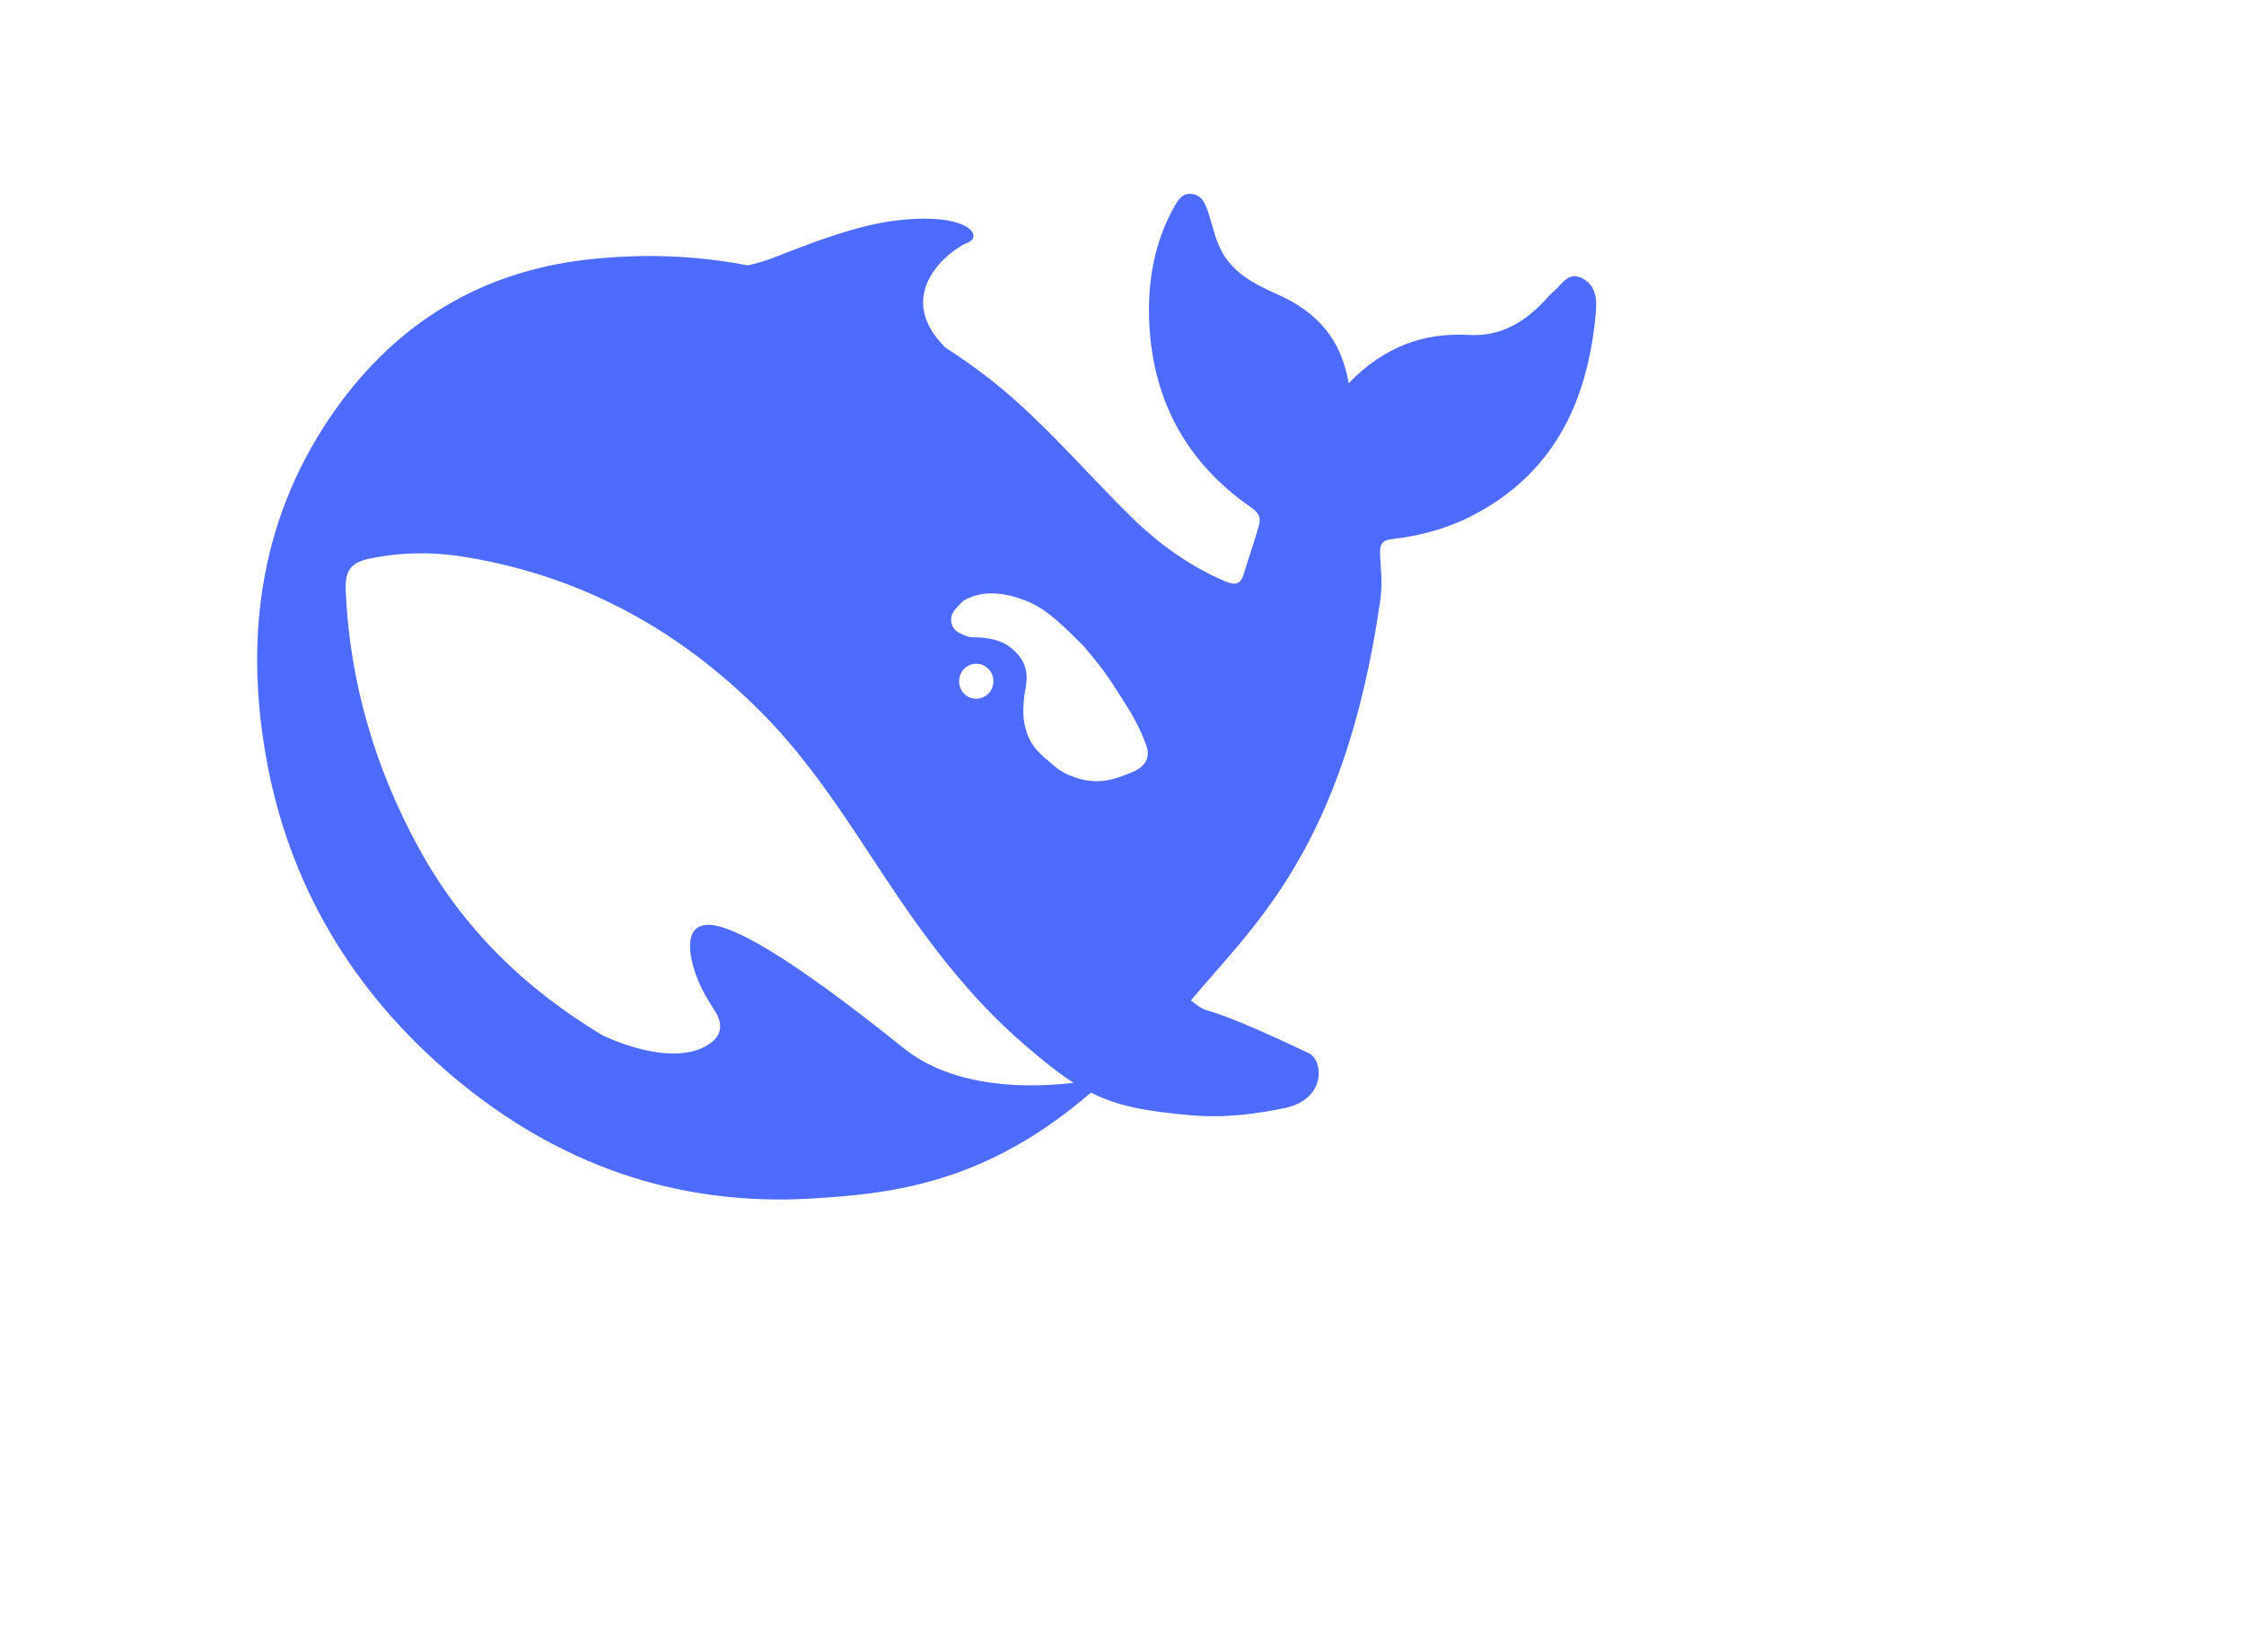
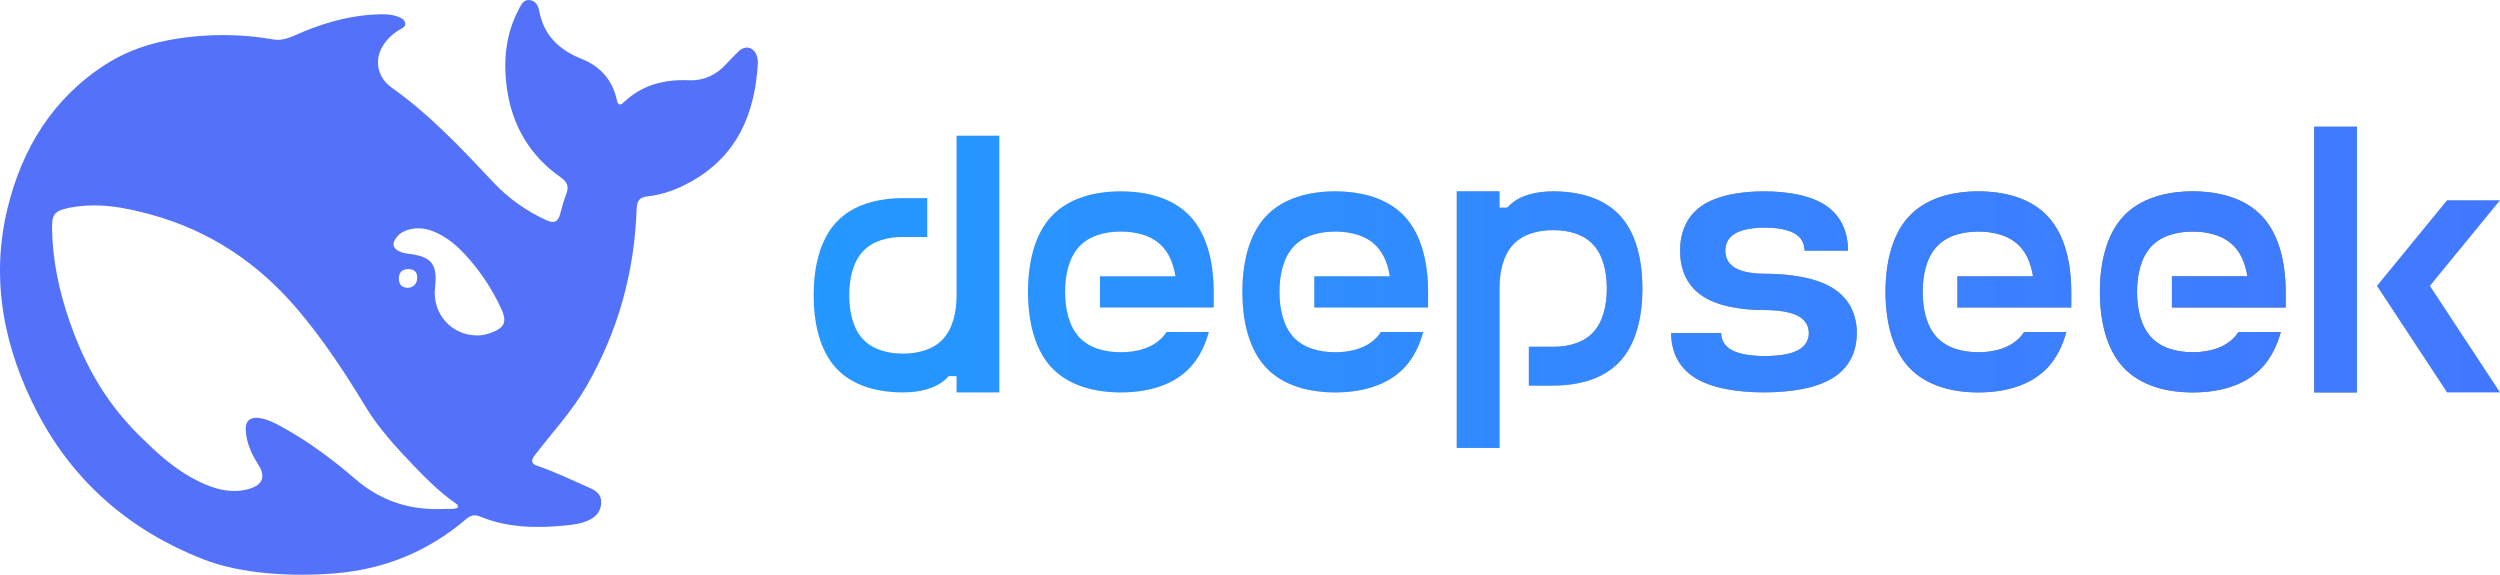
- <svg xmlns="http://www.w3.org/2000/svg" t="1739554480657" class="icon" viewBox="0 0 1391 1024" version="1.1" p-id="4161" width="271.68" height="200">
-   <path d="M980.736 172.527c-8.79-4.396-12.585 3.983-17.72 8.241-1.75 1.374-3.244 3.16-4.738 4.808-12.844 14.01-27.85 23.214-47.476 22.115-28.674-1.648-53.159 7.555-74.794 29.945-4.601-27.61-19.883-44.093-43.148-54.67-12.191-5.494-24.485-10.989-33.019-22.94-5.94-8.516-7.555-17.994-10.542-27.334-1.889-5.632-3.778-11.401-10.13-12.363-6.92-1.099-9.616 4.808-12.329 9.753-10.817 20.192-15.024 42.445-14.595 64.972 0.928 50.687 21.91 91.071 63.565 119.78 4.739 3.296 5.958 6.593 4.464 11.4-2.833 9.89-6.233 19.506-9.203 29.396-1.89 6.319-4.722 7.692-11.367 4.945-22.854-9.753-42.6-24.176-60.062-41.62-29.618-29.259-56.404-61.539-89.8-86.813a394.916 394.916 0 0 0-23.815-16.621c-34.083-33.791 4.464-61.538 13.393-64.835 9.323-3.434 3.245-15.247-26.923-15.11s-57.761 10.44-92.926 24.176c-5.15 2.06-10.56 3.571-16.088 4.808-31.937-6.182-65.075-7.555-99.708-3.572-65.195 7.418-117.273 38.874-155.562 92.582-45.982 64.56-56.817 137.912-43.544 214.422 13.908 80.632 54.24 147.39 116.191 199.587 64.251 54.12 138.238 80.632 222.647 75.55 51.27-3.023 108.344-10.028 172.732-65.66 16.243 8.242 33.293 11.539 61.556 14.011 21.789 2.06 42.754-1.099 58.98-4.533 25.429-5.494 23.66-29.533 14.474-33.928-74.536-35.44-58.173-21.017-73.042-32.692 37.877-45.742 94.951-93.27 117.273-247.252 1.768-12.225 0.274-19.917 0-29.807-0.138-6.044 1.201-8.38 7.984-9.066 18.664-2.198 36.796-7.418 53.434-16.758 48.282-26.923 67.77-71.154 72.372-124.176 0.687-8.104-0.137-16.483-8.534-20.741M559.911 649.722c-72.218-57.967-107.263-77.06-121.737-76.236-13.53 0.824-11.092 16.621-8.122 26.923 3.108 10.165 7.177 17.17 12.86 26.099 3.916 5.907 6.629 14.698-3.931 21.291-23.266 14.698-63.702-4.945-65.59-5.906-47.081-28.297-86.453-65.66-114.183-116.758-26.785-49.176-42.324-101.923-44.9-158.241-0.687-13.599 3.245-18.407 16.484-20.88a159.683 159.683 0 0 1 52.901-1.373c73.73 10.99 136.504 44.643 189.113 97.94 30.031 30.356 52.747 66.62 76.167 102.06 24.88 37.636 51.666 73.488 85.749 102.883 12.036 10.302 21.634 18.132 30.837 23.901-27.73 3.16-74.003 3.846-105.648-21.703m34.632-227.334c0-6.044 4.74-10.852 10.697-10.852q2.026 0.035 3.64 0.687a10.766 10.766 0 0 1 6.903 10.165 10.714 10.714 0 0 1-10.68 10.852 10.594 10.594 0 0 1-10.56-10.852m107.538 56.318c-6.886 2.885-13.788 5.358-20.433 5.632-10.268 0.55-21.497-3.708-27.575-8.928-9.478-8.105-16.244-12.638-19.077-26.786-1.219-6.044-0.55-15.384 0.533-20.741 2.438-11.539-0.275-18.956-8.242-25.687-6.49-5.495-14.75-7.006-23.815-7.006-3.383 0-6.49-1.51-8.791-2.747a9.014 9.014 0 0 1-3.915-12.637c0.944-1.923 5.546-6.594 6.628-7.418 12.31-7.143 26.51-4.807 39.628 0.55 12.174 5.082 21.36 14.423 34.633 27.61 13.53 15.934 15.968 20.33 23.66 32.28 6.096 9.34 11.642 18.956 15.42 29.944 2.317 6.869-0.67 12.5-8.654 15.934" fill="#4D6BFE" p-id="4162" />
+ <svg xmlns="http://www.w3.org/2000/svg" xmlns:xlink="http://www.w3.org/1999/xlink" id="_图层_1" data-name="图层 1" viewBox="0 0 1740 400">
+   <defs>
+     <style>
+       .cls-1 {
+         fill: url(#_未命名的渐变-3);
+       }
+ 
+       .cls-1, .cls-2, .cls-3, .cls-4, .cls-5, .cls-6, .cls-7, .cls-8, .cls-9, .cls-10, .cls-11, .cls-12, .cls-13, .cls-14, .cls-15, .cls-16, .cls-17, .cls-18, .cls-19 {
+         stroke-width: 0px;
+       }
+ 
+       .cls-2 {
+         fill: url(#_未命名的渐变_17-5);
+       }
+ 
+       .cls-3 {
+         fill: #5472f9;
+       }
+ 
+       .cls-4 {
+         fill: url(#_未命名的渐变-8);
+       }
+ 
+       .cls-4, .cls-10 {
+         fill-rule: evenodd;
+       }
+ 
+       .cls-5 {
+         fill: url(#_未命名的渐变-5);
+       }
+ 
+       .cls-6 {
+         fill: url(#_未命名的渐变);
+       }
+ 
+       .cls-7 {
+         fill: url(#_未命名的渐变_17);
+       }
+ 
+       .cls-8 {
+         fill: none;
+       }
+ 
+       .cls-9 {
+         fill: url(#_未命名的渐变-2);
+       }
+ 
+       .cls-10 {
+         fill: url(#_未命名的渐变_17-8);
+       }
+ 
+       .cls-11 {
+         fill: url(#_未命名的渐变-4);
+       }
+ 
+       .cls-12 {
+         fill: url(#_未命名的渐变_17-9);
+       }
+ 
+       .cls-13 {
+         fill: url(#_未命名的渐变-7);
+       }
+ 
+       .cls-14 {
+         fill: url(#_未命名的渐变_17-6);
+       }
+ 
+       .cls-15 {
+         fill: url(#_未命名的渐变-6);
+       }
+ 
+       .cls-16 {
+         fill: url(#_未命名的渐变_17-4);
+       }
+ 
+       .cls-17 {
+         fill: url(#_未命名的渐变_17-3);
+       }
+ 
+       .cls-18 {
+         fill: url(#_未命名的渐变_17-2);
+       }
+ 
+       .cls-19 {
+         fill: url(#_未命名的渐变_17-7);
+       }
+     </style>
+     <linearGradient id="_未命名的渐变" data-name="未命名的渐变" x1="620.67" y1="352.06" x2="2046.96" y2="352.06" gradientTransform="translate(-203.34 659.04) scale(1.24 -1.24)" gradientUnits="userSpaceOnUse">
+       <stop offset="0" stop-color="#fff" />
+       <stop offset="1" stop-color="#000" />
+     </linearGradient>
+     <linearGradient id="_未命名的渐变-2" data-name="未命名的渐变" x1="620.67" y1="383.27" x2="2046.96" y2="383.27" xlink:href="#_未命名的渐变" />
+     <linearGradient id="_未命名的渐变-3" data-name="未命名的渐变" x1="620.67" y1="367.66" x2="2046.96" y2="367.66" xlink:href="#_未命名的渐变" />
+     <linearGradient id="_未命名的渐变-4" data-name="未命名的渐变" x1="620.67" y1="367.66" x2="2046.96" y2="367.66" xlink:href="#_未命名的渐变" />
+     <linearGradient id="_未命名的渐变-5" data-name="未命名的渐变" x1="620.53" y1="367.67" x2="2046.96" y2="367.67" xlink:href="#_未命名的渐变" />
+     <linearGradient id="_未命名的渐变-6" data-name="未命名的渐变" x1="620.53" y1="367.66" x2="2046.83" y2="367.66" xlink:href="#_未命名的渐变" />
+     <linearGradient id="_未命名的渐变-7" data-name="未命名的渐变" x1="620.53" y1="367.66" x2="2046.83" y2="367.66" xlink:href="#_未命名的渐变" />
+     <linearGradient id="_未命名的渐变-8" data-name="未命名的渐变" x1="620.67" y1="385.79" x2="2047.54" y2="385.79" xlink:href="#_未命名的渐变" />
+     <linearGradient id="_未命名的渐变_17" data-name="未命名的渐变 17" x1="2046.96" y1="352.06" x2="620.67" y2="352.06" gradientTransform="translate(-203.34 659.04) scale(1.24 -1.24)" gradientUnits="userSpaceOnUse">
+       <stop offset="0" stop-color="#4d6bfe" />
+       <stop offset=".6" stop-color="#3982ff" />
+       <stop offset="1" stop-color="#2498ff" />
+     </linearGradient>
+     <linearGradient id="_未命名的渐变_17-2" data-name="未命名的渐变 17" x1="2046.96" y1="383.27" x2="620.67" y2="383.27" xlink:href="#_未命名的渐变_17" />
+     <linearGradient id="_未命名的渐变_17-3" data-name="未命名的渐变 17" x1="2046.96" y1="367.66" x2="620.67" y2="367.66" xlink:href="#_未命名的渐变_17" />
+     <linearGradient id="_未命名的渐变_17-4" data-name="未命名的渐变 17" x1="2046.96" y1="367.66" x2="620.67" y2="367.66" xlink:href="#_未命名的渐变_17" />
+     <linearGradient id="_未命名的渐变_17-5" data-name="未命名的渐变 17" x1="2046.96" y1="367.67" x2="620.67" y2="367.67" xlink:href="#_未命名的渐变_17" />
+     <linearGradient id="_未命名的渐变_17-6" data-name="未命名的渐变 17" x1="2046.96" y1="367.66" x2="620.67" y2="367.66" xlink:href="#_未命名的渐变_17" />
+     <linearGradient id="_未命名的渐变_17-7" data-name="未命名的渐变 17" x1="2046.96" y1="367.66" x2="620.67" y2="367.66" xlink:href="#_未命名的渐变_17" />
+     <linearGradient id="_未命名的渐变_17-8" data-name="未命名的渐变 17" x1="2046.96" y1="385.79" x2="620.67" y2="385.79" xlink:href="#_未命名的渐变_17" />
+     <linearGradient id="_未命名的渐变_17-9" data-name="未命名的渐变 17" x1="2046.96" y1="365.16" x2="620.67" y2="365.16" xlink:href="#_未命名的渐变_17" />
+   </defs>
+   <path class="cls-3" d="M233.79,399.01c34.03-2.91,64.18-15.27,90.22-37.38,3.15-2.67,5.88-3.89,10.05-2.16,19.13,7.93,39.18,8.25,59.33,6.27,6-.59,12.2-1.34,17.71-4.34,4.7-2.56,7.3-6.54,7.34-11.96.04-5.39-3.5-7.84-7.95-9.83-12.06-5.37-23.96-11.07-36.46-15.38-4.34-1.5-4.72-3.56-1.81-7.38,12.16-15.93,25.94-30.55,36.04-48.16,21.92-38.24,33.35-79.25,34.82-123.12.19-5.57,1.79-8.24,7.55-8.88,11.11-1.23,21.4-5.18,31.09-10.7,31.68-18.05,43.67-47.12,45.75-81.7.09-1.77-.14-3.55-.67-5.24h.01c-2-6.32-7.98-7.87-12.74-3.31-3.12,2.99-6.13,6.14-9.09,9.31-6.85,7.36-15.51,11.26-25.33,10.82-17.39-.78-32.82,3.25-45.65,15.44-2.69,2.55-3.99,1.53-4.67-1.67-2.97-13.84-11.5-23.45-24.25-28.53-15.88-6.32-26.6-16.35-29.81-33.62-.64-3.45-2.47-7.03-6.65-7.44-4.39-.44-5.87,3.31-7.53,6.42-9.29,17.42-10.92,36.19-8.25,55.21,3.62,25.75,15.95,46.74,37.49,61.82,4.37,3.06,5.89,6.24,3.8,11.42-1.91,4.73-3.02,9.78-4.47,14.69-1.44,4.89-4.2,5.97-8.96,3.83-14.21-6.41-26.69-15.24-37.33-26.56-22.13-23.56-44.23-47.08-70.78-65.93-9.59-6.8-12.08-18.19-6.82-27.82,2.82-5.16,7.09-9.33,12.25-12.45,1.75-1.07,4.42-1.71,4.01-4.49-.38-2.66-2.76-3.7-4.98-4.55-4.12-1.58-8.46-1.81-12.82-1.7-18.38.44-35.8,5.04-52.73,11.95-6.86,2.8-13.46,6.95-21.38,5.56-18.96-3.34-37.99-3.87-57.13-1.84-21.03,2.25-41.14,7.52-59.13,19.01C36.73,68.31,15.34,103.41,5.21,145.05c-12.13,49.91-2.27,97.93,21.04,142.51,25.08,47.95,64.29,81.68,114.82,101.56,27.25,10.72,63.47,12.33,92.7,9.9ZM309.92,354.19c-23.65,1.3-44.43-5.06-62.73-20.86-15.93-13.75-32.92-26.33-51.52-36.51-4.87-2.66-9.79-5.15-15.36-5.91-6.08-.83-9.58,2.15-9.29,8.27.41,8.91,4.01,16.77,8.73,24.18,5.29,8.29,3.23,14.04-6.33,16.88-10.57,3.13-20.89,1-30.58-3.11-13.89-5.9-25.84-14.97-36.83-25.27-6.05-5.83-12.25-11.51-17.71-17.92-18.45-20.57-31.01-44.54-39.94-70.44-7.23-20.95-11.84-42.48-12.15-64.75-.14-9.57,2-12.04,11.45-14,19.71-4.09,38.83-.54,57.74,4.68,40.76,11.25,74.29,33.68,101.59,65.8,18.06,21.23,33.2,44.36,47.65,68.16,8.95,14.74,20.82,27.62,32.78,40.18,8.97,9.43,18.2,18.56,28.84,26.15,1.08.77,2.5,1.31,2.63,3.31-2.75,1.77-5.96,1.03-8.98,1.19ZM277.61,193.94c-.01-4.2,2.11-6.55,6.39-6.65,3.95-.08,6.46,1.83,6.4,5.87-.06,4.23-2.36,6.86-6.53,7.2-4.33-.24-6.25-2.52-6.26-6.42ZM339.65,232.3c-2.66.85-5.36,1.24-7.28,1.17-18.31.07-31.62-15.31-29.59-33.19,1.89-16.65-2.32-21.83-19.27-23.78-1.36-.15-2.73-.44-4.02-.9-6.27-2.22-7.28-6.08-2.96-11.1,4.62-5.39,14.86-7.19,23.71-3.99,11.31,4.11,19.73,12.1,27.33,20.99,8.22,9.63,14.99,20.26,20.52,31.64,5.44,11.21,3.5,15.36-8.43,19.16,0,0-.01,0-.01,0Z" />
+   <g>
+     <path id="_矢量_2" data-name="矢量 2" class="cls-6" d="M1080.98,133.18c-11.3,0-22.69,2.48-30.09,9.46-.64.6-1.24,1.24-1.84,1.88h-5.42v-11.35h-29.72v178.61h29.72v-110.99c0-11.44,2.48-22.92,9.37-30.41,6.89-7.53,17.46-10.2,27.98-10.2s21.09,2.66,27.98,10.2c6.89,7.49,9.37,18.97,9.37,30.41s-2.48,22.88-9.37,30.36c-6.89,7.53-17.5,10.2-27.98,10.2h-16.91v27.01h16.91c17.5,0,35.1-4.46,46.58-16.95,11.48-12.5,15.57-31.61,15.57-50.62s-4.09-38.17-15.57-50.67c-11.48-12.5-29.08-16.95-46.58-16.95Z" />
+     <path id="_矢量_2-2" data-name="矢量 2" class="cls-9" d="M665.79,205.49c0,11.44-2.48,22.92-9.37,30.41-6.89,7.49-17.46,10.2-27.98,10.2s-21.09-2.71-27.98-10.2c-6.89-7.49-9.37-18.97-9.37-30.41s2.48-22.92,9.37-30.41c6.89-7.49,17.46-10.15,27.98-10.15h16.91v-27.01h-16.91c-17.5,0-35.1,4.46-46.58,16.95-11.48,12.5-15.57,31.61-15.57,50.62s4.09,38.17,15.57,50.67c11.48,12.5,29.08,16.95,46.58,16.95,11.3,0,22.65-2.53,30.09-9.46.64-.6,1.24-1.24,1.79-1.88h5.47v11.35h29.72V94.46h-29.72v111.03Z" />
+     <path id="_矢量_2-3" data-name="矢量 2" class="cls-1" d="M780.08,133.18c-18.19,0-36.47,4.64-48.42,17.55-11.9,12.91-16.17,32.71-16.17,52.42s4.27,39.51,16.17,52.42c11.94,12.91,30.23,17.55,48.42,17.55s36.47-4.64,48.42-17.55c6.11-6.66,10.24-15.11,12.82-24.48h-29.4c-.83,1.24-1.75,2.43-2.76,3.54-7.17,7.76-18.15,10.52-29.08,10.52s-21.87-2.76-29.03-10.52c-7.17-7.76-9.74-19.66-9.74-31.47s2.57-23.7,9.74-31.47c7.17-7.76,18.15-10.52,29.03-10.52s21.91,2.76,29.08,10.52c4.96,5.37,7.72,12.68,8.96,20.63h-52.55v21.68h79.15v-10.84c0-19.71-4.27-39.51-16.22-52.42-11.9-12.91-30.23-17.55-48.42-17.55Z" />
+     <path id="_矢量_2-4" data-name="矢量 2" class="cls-11" d="M929.29,133.18c-18.15,0-36.47,4.64-48.37,17.55-11.94,12.91-16.22,32.71-16.22,52.42s4.27,39.51,16.22,52.42c11.9,12.91,30.23,17.55,48.37,17.55s36.47-4.64,48.42-17.55c6.16-6.66,10.24-15.11,12.82-24.48h-29.4c-.83,1.24-1.75,2.43-2.76,3.54-7.17,7.76-18.15,10.52-29.03,10.52s-21.91-2.76-29.08-10.52c-7.17-7.76-9.74-19.66-9.74-31.47s2.57-23.7,9.74-31.47c7.17-7.76,18.15-10.52,29.08-10.52s21.87,2.76,29.03,10.52c4.96,5.37,7.72,12.68,8.96,20.63h-52.55v21.68h79.15v-10.84c0-19.71-4.27-39.51-16.22-52.42-11.9-12.91-30.23-17.55-48.42-17.55Z" />
+     <path id="_矢量_2-5" data-name="矢量 2" class="cls-5" d="M1276.12,200.85c-11.9-7.63-30.23-10.34-48.37-10.34h.64c-7.76,0-15.57-1.06-20.67-4.04-5.1-2.94-6.89-7.49-6.89-11.99s1.79-9.05,6.89-11.99c5.1-2.99,12.91-4.04,20.67-4.04s15.57,1.1,20.63,4.04c5.1,2.94,6.94,7.49,6.94,11.99h30.27c0-11.62-3.9-23.29-14.7-30.92-10.8-7.63-27.33-10.38-43.78-10.38s-32.98,2.76-43.78,10.38c-10.8,7.63-14.65,19.29-14.65,30.92s3.86,23.34,14.65,30.92c10.8,7.63,27.33,10.38,43.78,10.38,8.54,0,17.92,1.06,23.52,4,5.65,2.99,7.67,7.53,7.67,12.04s-2.02,9.05-7.67,11.99c-5.6,2.94-14.24,4-22.83,4s-17.18-1.06-22.83-4c-5.6-2.99-7.63-7.49-7.63-11.99h-34.87c0,11.58,4.27,23.29,16.22,30.92,11.94,7.63,30.23,10.34,48.42,10.34s36.47-2.71,48.37-10.34c11.94-7.63,16.22-19.34,16.22-30.92s-4.27-23.34-16.22-30.96Z" />
+     <path id="_矢量_2-6" data-name="矢量 2" class="cls-15" d="M1376.95,133.18c-18.19,0-36.47,4.64-48.42,17.55-11.9,12.91-16.22,32.71-16.22,52.42s4.32,39.51,16.22,52.42c11.94,12.91,30.23,17.55,48.42,17.55s36.47-4.64,48.42-17.55c6.11-6.66,10.24-15.11,12.77-24.48h-29.35c-.83,1.24-1.75,2.43-2.76,3.54-7.17,7.76-18.15,10.52-29.08,10.52s-21.91-2.76-29.03-10.52c-7.17-7.76-9.74-19.66-9.74-31.47s2.57-23.7,9.74-31.47c7.12-7.76,18.15-10.52,29.03-10.52s21.91,2.76,29.08,10.52c4.96,5.37,7.72,12.68,8.96,20.63h-52.6v21.68h79.2v-10.84c0-19.71-4.27-39.51-16.22-52.42-11.94-12.91-30.23-17.55-48.42-17.55Z" />
+     <path id="_矢量_2-7" data-name="矢量 2" class="cls-13" d="M1526.16,133.18c-18.19,0-36.47,4.64-48.42,17.55-11.9,12.91-16.22,32.71-16.22,52.42s4.32,39.51,16.22,52.42c11.94,12.91,30.23,17.55,48.42,17.55s36.47-4.64,48.42-17.55c6.11-6.66,10.24-15.11,12.82-24.48h-29.4c-.83,1.24-1.75,2.43-2.76,3.54-7.17,7.76-18.15,10.52-29.08,10.52s-21.91-2.76-29.03-10.52c-7.17-7.76-9.74-19.66-9.74-31.47s2.57-23.7,9.74-31.47c7.12-7.76,18.15-10.52,29.03-10.52s21.91,2.76,29.08,10.52c4.96,5.37,7.72,12.68,8.96,20.63h-52.55v21.68h79.15v-10.84c0-19.71-4.27-39.51-16.22-52.42-11.94-12.91-30.23-17.55-48.42-17.55Z" />
+     <path id="_矢量_2-8" data-name="矢量 2" class="cls-4" d="M1610.73,88.21h29.72v184.9h-29.72V88.21Z" />
+     <path id="_矢量_2-9" data-name="矢量 2" class="cls-8" d="M1703.16,139.38l-48.79,59.58,48.79,74.14h36.84l-48.79-74.14,48.79-59.58h-36.84Z" />
+     <path id="_矢量_2-10" data-name="矢量 2" class="cls-7" d="M1080.98,133.18c-11.3,0-22.69,2.48-30.09,9.46-.64.6-1.24,1.24-1.84,1.88h-5.42v-11.35h-29.72v178.61h29.72v-110.99c0-11.44,2.48-22.92,9.37-30.41,6.89-7.53,17.46-10.2,27.98-10.2s21.09,2.66,27.98,10.2c6.89,7.49,9.37,18.97,9.37,30.41s-2.48,22.88-9.37,30.36c-6.89,7.53-17.5,10.2-27.98,10.2h-16.91v27.01h16.91c17.5,0,35.1-4.46,46.58-16.95,11.48-12.5,15.57-31.61,15.57-50.62s-4.09-38.17-15.57-50.67c-11.48-12.5-29.08-16.95-46.58-16.95Z" />
+     <path id="_矢量_2-11" data-name="矢量 2" class="cls-18" d="M665.79,205.49c0,11.44-2.48,22.92-9.37,30.41-6.89,7.49-17.46,10.2-27.98,10.2s-21.09-2.71-27.98-10.2c-6.89-7.49-9.37-18.97-9.37-30.41s2.48-22.92,9.37-30.41c6.89-7.49,17.46-10.15,27.98-10.15h16.91v-27.01h-16.91c-17.5,0-35.1,4.46-46.58,16.95-11.48,12.5-15.57,31.61-15.57,50.62s4.09,38.17,15.57,50.67c11.48,12.5,29.08,16.95,46.58,16.95,11.3,0,22.65-2.53,30.09-9.46.64-.6,1.24-1.24,1.79-1.88h5.47v11.35h29.72V94.46h-29.72v111.03Z" />
+     <path id="_矢量_2-12" data-name="矢量 2" class="cls-17" d="M780.08,133.18c-18.19,0-36.47,4.64-48.42,17.55-11.9,12.91-16.17,32.71-16.17,52.42s4.27,39.51,16.17,52.42c11.94,12.91,30.23,17.55,48.42,17.55s36.47-4.64,48.42-17.55c6.11-6.66,10.24-15.11,12.82-24.48h-29.4c-.83,1.24-1.75,2.43-2.76,3.54-7.17,7.76-18.15,10.52-29.08,10.52s-21.87-2.76-29.03-10.52c-7.17-7.76-9.74-19.66-9.74-31.47s2.57-23.7,9.74-31.47c7.17-7.76,18.15-10.52,29.03-10.52s21.91,2.76,29.08,10.52c4.96,5.37,7.72,12.68,8.96,20.63h-52.55v21.68h79.15v-10.84c0-19.71-4.27-39.51-16.22-52.42-11.9-12.91-30.23-17.55-48.42-17.55Z" />
+     <path id="_矢量_2-13" data-name="矢量 2" class="cls-16" d="M929.29,133.18c-18.15,0-36.47,4.64-48.37,17.55-11.94,12.91-16.22,32.71-16.22,52.42s4.27,39.51,16.22,52.42c11.9,12.91,30.23,17.55,48.37,17.55s36.47-4.64,48.42-17.55c6.16-6.66,10.24-15.11,12.82-24.48h-29.4c-.83,1.24-1.75,2.43-2.76,3.54-7.17,7.76-18.15,10.52-29.03,10.52s-21.91-2.76-29.08-10.52c-7.17-7.76-9.74-19.66-9.74-31.47s2.57-23.7,9.74-31.47c7.17-7.76,18.15-10.52,29.08-10.52s21.87,2.76,29.03,10.52c4.96,5.37,7.72,12.68,8.96,20.63h-52.55v21.68h79.15v-10.84c0-19.71-4.27-39.51-16.22-52.42-11.9-12.91-30.23-17.55-48.42-17.55Z" />
+     <path id="_矢量_2-14" data-name="矢量 2" class="cls-2" d="M1276.12,200.85c-11.9-7.63-30.23-10.34-48.37-10.34h.64c-7.76,0-15.57-1.06-20.67-4.04-5.1-2.94-6.89-7.49-6.89-11.99s1.79-9.05,6.89-11.99c5.1-2.99,12.91-4.04,20.67-4.04s15.57,1.1,20.63,4.04c5.1,2.94,6.94,7.49,6.94,11.99h30.27c0-11.62-3.9-23.29-14.7-30.92-10.8-7.63-27.33-10.38-43.78-10.38s-32.98,2.76-43.78,10.38c-10.8,7.63-14.65,19.29-14.65,30.92s3.86,23.34,14.65,30.92c10.8,7.63,27.33,10.38,43.78,10.38,8.54,0,17.92,1.06,23.52,4,5.65,2.99,7.67,7.53,7.67,12.04s-2.02,9.05-7.67,11.99c-5.6,2.94-14.24,4-22.83,4s-17.18-1.06-22.83-4c-5.6-2.99-7.63-7.49-7.63-11.99h-34.87c0,11.58,4.27,23.29,16.22,30.92,11.94,7.63,30.23,10.34,48.42,10.34s36.47-2.71,48.37-10.34c11.94-7.63,16.22-19.34,16.22-30.92s-4.27-23.34-16.22-30.96Z" />
+     <path id="_矢量_2-15" data-name="矢量 2" class="cls-14" d="M1376.95,133.18c-18.19,0-36.47,4.64-48.42,17.55-11.9,12.91-16.22,32.71-16.22,52.42s4.32,39.51,16.22,52.42c11.94,12.91,30.23,17.55,48.42,17.55s36.47-4.64,48.42-17.55c6.11-6.66,10.24-15.11,12.77-24.48h-29.35c-.83,1.24-1.75,2.43-2.76,3.54-7.17,7.76-18.15,10.52-29.08,10.52s-21.91-2.76-29.03-10.52c-7.17-7.76-9.74-19.66-9.74-31.47s2.57-23.7,9.74-31.47c7.12-7.76,18.15-10.52,29.03-10.52s21.91,2.76,29.08,10.52c4.96,5.37,7.72,12.68,8.96,20.63h-52.6v21.68h79.2v-10.84c0-19.71-4.27-39.51-16.22-52.42-11.94-12.91-30.23-17.55-48.42-17.55Z" />
+     <path id="_矢量_2-16" data-name="矢量 2" class="cls-19" d="M1526.16,133.18c-18.19,0-36.47,4.64-48.42,17.55-11.9,12.91-16.22,32.71-16.22,52.42s4.32,39.51,16.22,52.42c11.94,12.91,30.23,17.55,48.42,17.55s36.47-4.64,48.42-17.55c6.11-6.66,10.24-15.11,12.82-24.48h-29.4c-.83,1.24-1.75,2.43-2.76,3.54-7.17,7.76-18.15,10.52-29.08,10.52s-21.91-2.76-29.03-10.52c-7.17-7.76-9.74-19.66-9.74-31.47s2.57-23.7,9.74-31.47c7.12-7.76,18.15-10.52,29.03-10.52s21.91,2.76,29.08,10.52c4.96,5.37,7.72,12.68,8.96,20.63h-52.55v21.68h79.15v-10.84c0-19.71-4.27-39.51-16.22-52.42-11.94-12.91-30.23-17.55-48.42-17.55Z" />
+     <path id="_矢量_2-17" data-name="矢量 2" class="cls-10" d="M1610.73,88.21h29.72v184.9h-29.72V88.21Z" />
+     <path id="_矢量_2-18" data-name="矢量 2" class="cls-12" d="M1703.16,139.38l-48.79,59.58,48.79,74.14h36.84l-48.79-74.14,48.79-59.58h-36.84Z" />
+   </g>
</svg>
